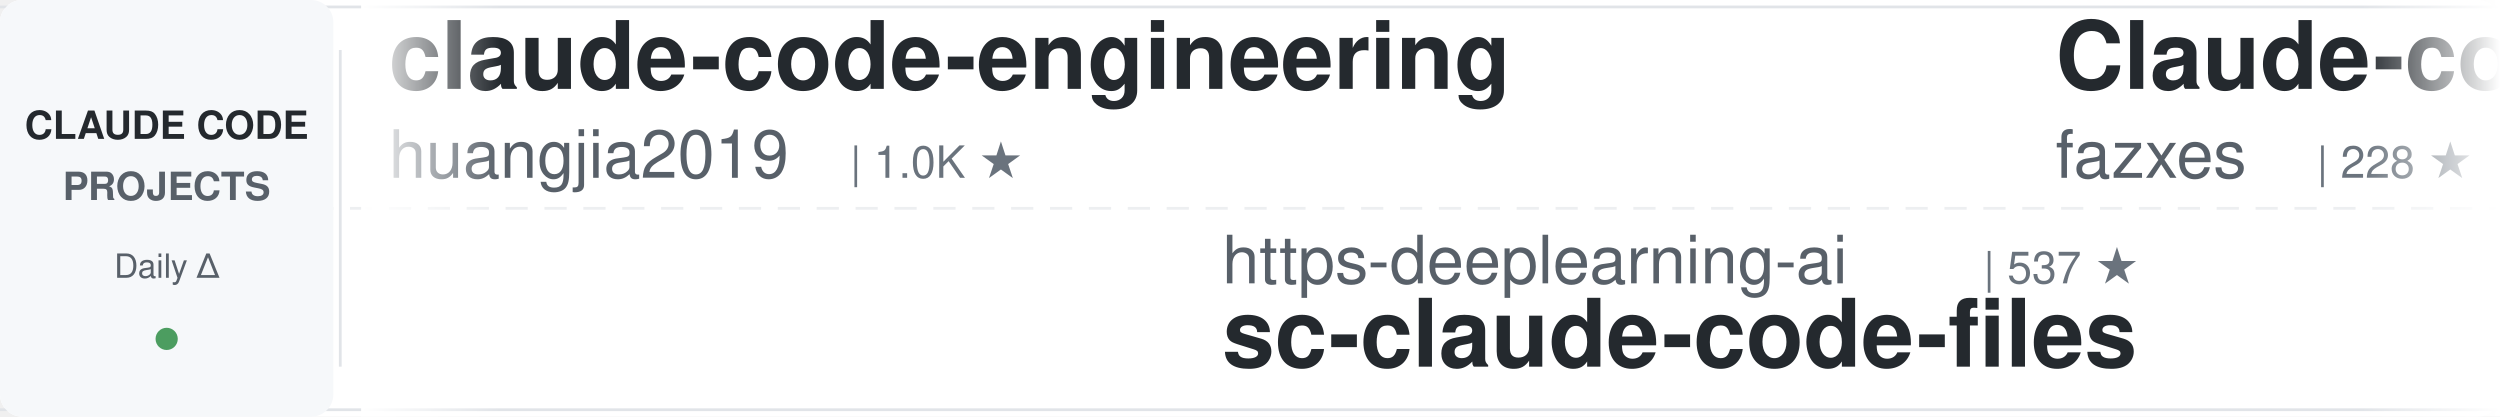
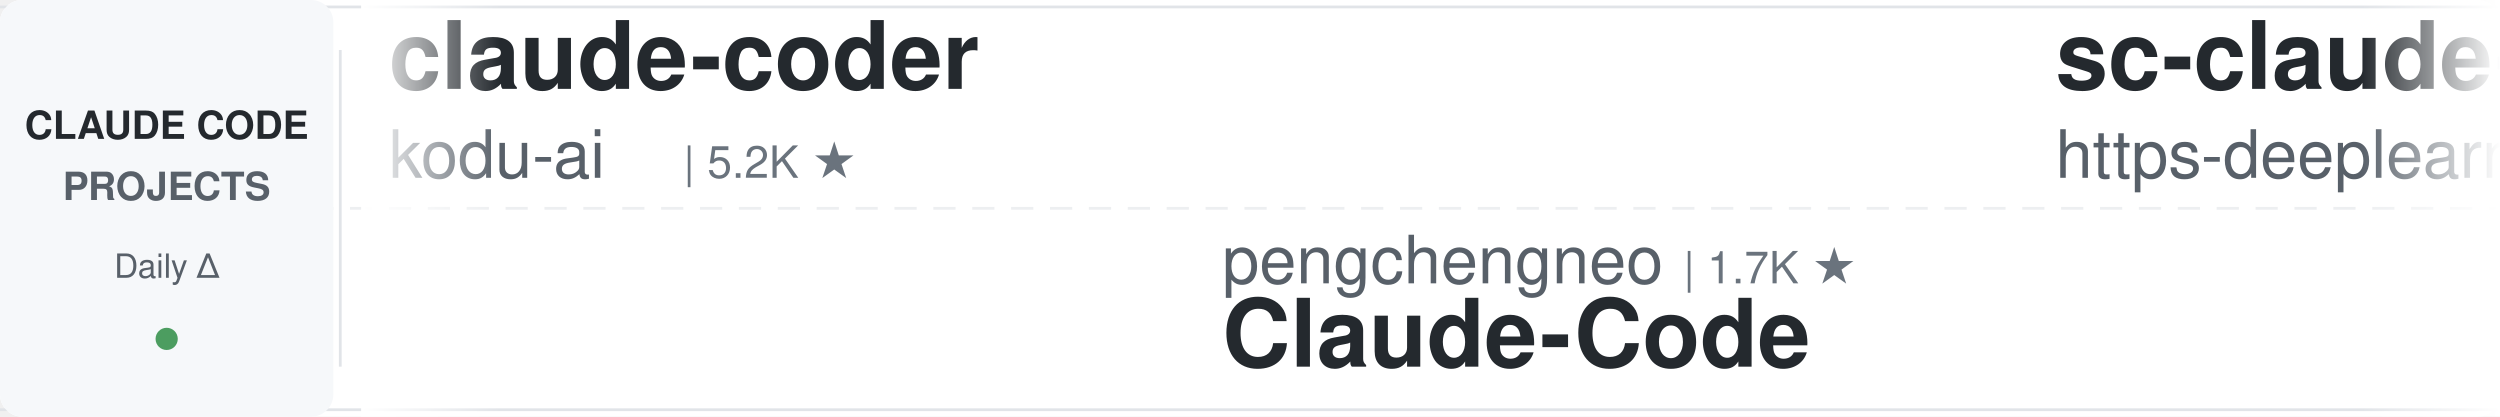
<svg xmlns="http://www.w3.org/2000/svg" width="900" height="150">
  <defs>
    <linearGradient id="awesomeLeftFade" x1="0%" y1="0%" x2="100%" y2="0%">
      <stop offset="0%" style="stop-color:#ffffff;stop-opacity:1" />
      <stop offset="100%" style="stop-color:#ffffff;stop-opacity:0" />
    </linearGradient>
    <linearGradient id="awesomeRightFade" x1="0%" y1="0%" x2="100%" y2="0%">
      <stop offset="0%" style="stop-color:#ffffff;stop-opacity:0" />
      <stop offset="100%" style="stop-color:#ffffff;stop-opacity:1" />
    </linearGradient>
  </defs>
  <rect width="900" height="150" fill="#ffffff" rx="8" />
  <rect x="0" y="2" width="900" height="1" fill="#e1e4e8" />
  <rect x="0" y="147" width="900" height="1" fill="#e1e4e8" />
  <line x1="0" y1="75" x2="900" y2="75" stroke="#e1e4e8" stroke-width="1" stroke-dasharray="8 6" opacity="0.6" />
  <rect x="0" y="0" width="120" height="150" fill="#f6f8fa" rx="8" />
  <text x="60" y="50" font-family="-apple-system, BlinkMacSystemFont, 'Segoe UI', Helvetica, Arial, sans-serif" font-size="14" font-weight="600" fill="#24292e" text-anchor="middle">CLAUDE CODE</text>
  <text x="60" y="72" font-family="-apple-system, BlinkMacSystemFont, 'Segoe UI', Helvetica, Arial, sans-serif" font-size="14" font-weight="600" fill="#586069" text-anchor="middle">PROJECTS</text>
  <text x="60" y="100" font-family="-apple-system, BlinkMacSystemFont, 'Segoe UI', Helvetica, Arial, sans-serif" font-size="12" font-weight="500" fill="#586069" text-anchor="middle">Daily Δ</text>
  <circle cx="60" cy="122" r="4" fill="#22863a" opacity="0.8" />
  <rect x="122" y="18" width="1" height="114" fill="#e1e4e8" />
  <clipPath id="awesomeTickerClip">
    <rect x="130" y="0" width="770" height="150" />
  </clipPath>
  <g clip-path="url(#awesomeTickerClip)">
    <g id="awesomeTickerItems">
      <animateTransform attributeName="transform" attributeType="XML" type="translate" from="0 0" to="-3000 0" dur="54s" repeatCount="indefinite" />
      <g transform="translate(0, 0)">
-         <text x="140" y="32" font-family="-apple-system, BlinkMacSystemFont, 'Segoe UI', Helvetica, Arial, sans-serif" font-size="34" font-weight="600" fill="#24292e">claude-code-engineering</text>
-         <text x="140" y="64" font-family="-apple-system, BlinkMacSystemFont, 'Segoe UI', Helvetica, Arial, sans-serif" font-size="24" font-weight="400" fill="#586069">huangjia2019</text>
-         <text x="306" y="64" font-family="-apple-system, BlinkMacSystemFont, 'Segoe UI', Helvetica, Arial, sans-serif" font-size="16" font-weight="500" fill="#6a737d">| 1.0K ★</text>
+         <text x="140" y="32" font-family="-apple-system, BlinkMacSystemFont, 'Segoe UI', Helvetica, Arial, sans-serif" font-size="34" font-weight="600" fill="#24292e">claude-coder</text>
+         <text x="140" y="64" font-family="-apple-system, BlinkMacSystemFont, 'Segoe UI', Helvetica, Arial, sans-serif" font-size="24" font-weight="400" fill="#586069">kodu-ai</text>
+         <text x="246" y="64" font-family="-apple-system, BlinkMacSystemFont, 'Segoe UI', Helvetica, Arial, sans-serif" font-size="16" font-weight="500" fill="#6a737d">| 5.2K ★</text>
      </g>
      <g transform="translate(300, 0)">
-         <text x="140" y="102" font-family="-apple-system, BlinkMacSystemFont, 'Segoe UI', Helvetica, Arial, sans-serif" font-size="24" font-weight="400" fill="#586069">https-deeplearning-ai</text>
-         <text x="414" y="102" font-family="-apple-system, BlinkMacSystemFont, 'Segoe UI', Helvetica, Arial, sans-serif" font-size="16" font-weight="500" fill="#6a737d">| 537 ★</text>
-         <text x="140" y="132" font-family="-apple-system, BlinkMacSystemFont, 'Segoe UI', Helvetica, Arial, sans-serif" font-size="34" font-weight="600" fill="#24292e">sc-claude-code-files</text>
+         <text x="140" y="102" font-family="-apple-system, BlinkMacSystemFont, 'Segoe UI', Helvetica, Arial, sans-serif" font-size="24" font-weight="400" fill="#586069">pengchengneo</text>
+         <text x="306" y="102" font-family="-apple-system, BlinkMacSystemFont, 'Segoe UI', Helvetica, Arial, sans-serif" font-size="16" font-weight="500" fill="#6a737d">| 1.7K ★</text>
+         <text x="140" y="132" font-family="-apple-system, BlinkMacSystemFont, 'Segoe UI', Helvetica, Arial, sans-serif" font-size="34" font-weight="600" fill="#24292e">Claude-Code</text>
      </g>
      <g transform="translate(600, 0)">
-         <text x="140" y="32" font-family="-apple-system, BlinkMacSystemFont, 'Segoe UI', Helvetica, Arial, sans-serif" font-size="34" font-weight="600" fill="#24292e">Claude-code</text>
-         <text x="140" y="64" font-family="-apple-system, BlinkMacSystemFont, 'Segoe UI', Helvetica, Arial, sans-serif" font-size="24" font-weight="400" fill="#586069">fazxes</text>
-         <text x="234" y="64" font-family="-apple-system, BlinkMacSystemFont, 'Segoe UI', Helvetica, Arial, sans-serif" font-size="16" font-weight="500" fill="#6a737d">| 228 ★</text>
+         <text x="140" y="32" font-family="-apple-system, BlinkMacSystemFont, 'Segoe UI', Helvetica, Arial, sans-serif" font-size="34" font-weight="600" fill="#24292e">sc-claude-code-files</text>
+         <text x="140" y="64" font-family="-apple-system, BlinkMacSystemFont, 'Segoe UI', Helvetica, Arial, sans-serif" font-size="24" font-weight="400" fill="#586069">https-deeplearning-ai</text>
+         <text x="414" y="64" font-family="-apple-system, BlinkMacSystemFont, 'Segoe UI', Helvetica, Arial, sans-serif" font-size="16" font-weight="500" fill="#6a737d">| 537 ★</text>
      </g>
      <g transform="translate(900, 0)">
+         <text x="140" y="102" font-family="-apple-system, BlinkMacSystemFont, 'Segoe UI', Helvetica, Arial, sans-serif" font-size="24" font-weight="400" fill="#586069">1rgs</text>
+         <text x="210" y="102" font-family="-apple-system, BlinkMacSystemFont, 'Segoe UI', Helvetica, Arial, sans-serif" font-size="16" font-weight="500" fill="#6a737d">| 3.7K ★</text>
+         <text x="287" y="102" font-family="-apple-system, BlinkMacSystemFont, 'Segoe UI', Helvetica, Arial, sans-serif" font-size="16" font-weight="500" fill="#22863a"> +1</text>
+         <text x="140" y="132" font-family="-apple-system, BlinkMacSystemFont, 'Segoe UI', Helvetica, Arial, sans-serif" font-size="34" font-weight="600" fill="#24292e">claude-code-proxy</text>
+       </g>
+       <g transform="translate(1200, 0)">
+         <text x="140" y="32" font-family="-apple-system, BlinkMacSystemFont, 'Segoe UI', Helvetica, Arial, sans-serif" font-size="34" font-weight="600" fill="#24292e">system_prompts_leaks</text>
+         <text x="140" y="64" font-family="-apple-system, BlinkMacSystemFont, 'Segoe UI', Helvetica, Arial, sans-serif" font-size="24" font-weight="400" fill="#586069">asgeirtj</text>
+         <text x="258" y="64" font-family="-apple-system, BlinkMacSystemFont, 'Segoe UI', Helvetica, Arial, sans-serif" font-size="16" font-weight="500" fill="#6a737d">| 61.8K ★</text>
+         <text x="344" y="64" font-family="-apple-system, BlinkMacSystemFont, 'Segoe UI', Helvetica, Arial, sans-serif" font-size="16" font-weight="500" fill="#22863a"> +25</text>
+       </g>
+       <g transform="translate(1500, 0)">
        <text x="140" y="102" font-family="-apple-system, BlinkMacSystemFont, 'Segoe UI', Helvetica, Arial, sans-serif" font-size="24" font-weight="400" fill="#586069">JrCx7scC</text>
        <text x="258" y="102" font-family="-apple-system, BlinkMacSystemFont, 'Segoe UI', Helvetica, Arial, sans-serif" font-size="16" font-weight="500" fill="#6a737d">| 371 ★</text>
        <text x="140" y="132" font-family="-apple-system, BlinkMacSystemFont, 'Segoe UI', Helvetica, Arial, sans-serif" font-size="34" font-weight="600" fill="#24292e">claude-code-source</text>
      </g>
-       <g transform="translate(1200, 0)">
-         <text x="140" y="32" font-family="-apple-system, BlinkMacSystemFont, 'Segoe UI', Helvetica, Arial, sans-serif" font-size="34" font-weight="600" fill="#24292e">ECC</text>
-         <text x="140" y="64" font-family="-apple-system, BlinkMacSystemFont, 'Segoe UI', Helvetica, Arial, sans-serif" font-size="24" font-weight="400" fill="#586069">affaan-m</text>
-         <text x="258" y="64" font-family="-apple-system, BlinkMacSystemFont, 'Segoe UI', Helvetica, Arial, sans-serif" font-size="16" font-weight="500" fill="#6a737d">| 236.8K ★</text>
-         <text x="353" y="64" font-family="-apple-system, BlinkMacSystemFont, 'Segoe UI', Helvetica, Arial, sans-serif" font-size="16" font-weight="500" fill="#22863a"> +22</text>
-       </g>
-       <g transform="translate(1500, 0)">
-         <text x="140" y="102" font-family="-apple-system, BlinkMacSystemFont, 'Segoe UI', Helvetica, Arial, sans-serif" font-size="24" font-weight="400" fill="#586069">huangserva</text>
-         <text x="282" y="102" font-family="-apple-system, BlinkMacSystemFont, 'Segoe UI', Helvetica, Arial, sans-serif" font-size="16" font-weight="500" fill="#6a737d">| 621 ★</text>
-         <text x="140" y="132" font-family="-apple-system, BlinkMacSystemFont, 'Segoe UI', Helvetica, Arial, sans-serif" font-size="34" font-weight="600" fill="#24292e">claude-code-cli</text>
-       </g>
      <g transform="translate(1800, 0)">
-         <text x="140" y="32" font-family="-apple-system, BlinkMacSystemFont, 'Segoe UI', Helvetica, Arial, sans-serif" font-size="34" font-weight="600" fill="#24292e">claude-code-from-source</text>
-         <text x="140" y="64" font-family="-apple-system, BlinkMacSystemFont, 'Segoe UI', Helvetica, Arial, sans-serif" font-size="24" font-weight="400" fill="#586069">alejandrobalderas</text>
-         <text x="366" y="64" font-family="-apple-system, BlinkMacSystemFont, 'Segoe UI', Helvetica, Arial, sans-serif" font-size="16" font-weight="500" fill="#6a737d">| 2.7K ★</text>
+         <text x="140" y="32" font-family="-apple-system, BlinkMacSystemFont, 'Segoe UI', Helvetica, Arial, sans-serif" font-size="34" font-weight="600" fill="#24292e">learn-claude-code</text>
+         <text x="140" y="64" font-family="-apple-system, BlinkMacSystemFont, 'Segoe UI', Helvetica, Arial, sans-serif" font-size="24" font-weight="400" fill="#586069">shareAI-lab</text>
+         <text x="294" y="64" font-family="-apple-system, BlinkMacSystemFont, 'Segoe UI', Helvetica, Arial, sans-serif" font-size="16" font-weight="500" fill="#6a737d">| 72.9K ★</text>
+         <text x="380" y="64" font-family="-apple-system, BlinkMacSystemFont, 'Segoe UI', Helvetica, Arial, sans-serif" font-size="16" font-weight="500" fill="#22863a"> +8</text>
      </g>
      <g transform="translate(2100, 0)">
-         <text x="140" y="102" font-family="-apple-system, BlinkMacSystemFont, 'Segoe UI', Helvetica, Arial, sans-serif" font-size="24" font-weight="400" fill="#586069">lorryjovens-hub</text>
-         <text x="342" y="102" font-family="-apple-system, BlinkMacSystemFont, 'Segoe UI', Helvetica, Arial, sans-serif" font-size="16" font-weight="500" fill="#6a737d">| 1.7K ★</text>
-         <text x="140" y="132" font-family="-apple-system, BlinkMacSystemFont, 'Segoe UI', Helvetica, Arial, sans-serif" font-size="34" font-weight="600" fill="#24292e">claude-code-rust</text>
+         <text x="140" y="102" font-family="-apple-system, BlinkMacSystemFont, 'Segoe UI', Helvetica, Arial, sans-serif" font-size="24" font-weight="400" fill="#586069">xu-xiang</text>
+         <text x="258" y="102" font-family="-apple-system, BlinkMacSystemFont, 'Segoe UI', Helvetica, Arial, sans-serif" font-size="16" font-weight="500" fill="#6a737d">| 1.8K ★</text>
+         <text x="140" y="132" font-family="-apple-system, BlinkMacSystemFont, 'Segoe UI', Helvetica, Arial, sans-serif" font-size="34" font-weight="600" fill="#24292e">everything-claude-code-z...</text>
      </g>
      <g transform="translate(2400, 0)">
-         <text x="140" y="32" font-family="-apple-system, BlinkMacSystemFont, 'Segoe UI', Helvetica, Arial, sans-serif" font-size="34" font-weight="600" fill="#24292e">skills</text>
-         <text x="140" y="64" font-family="-apple-system, BlinkMacSystemFont, 'Segoe UI', Helvetica, Arial, sans-serif" font-size="24" font-weight="400" fill="#586069">anthropics</text>
-         <text x="282" y="64" font-family="-apple-system, BlinkMacSystemFont, 'Segoe UI', Helvetica, Arial, sans-serif" font-size="16" font-weight="500" fill="#6a737d">| 165.6K ★</text>
-         <text x="377" y="64" font-family="-apple-system, BlinkMacSystemFont, 'Segoe UI', Helvetica, Arial, sans-serif" font-size="16" font-weight="500" fill="#22863a"> +26</text>
+         <text x="140" y="32" font-family="-apple-system, BlinkMacSystemFont, 'Segoe UI', Helvetica, Arial, sans-serif" font-size="34" font-weight="600" fill="#24292e">claude-code-showcase</text>
+         <text x="140" y="64" font-family="-apple-system, BlinkMacSystemFont, 'Segoe UI', Helvetica, Arial, sans-serif" font-size="24" font-weight="400" fill="#586069">ChrisWiles</text>
+         <text x="282" y="64" font-family="-apple-system, BlinkMacSystemFont, 'Segoe UI', Helvetica, Arial, sans-serif" font-size="16" font-weight="500" fill="#6a737d">| 6.0K ★</text>
      </g>
      <g transform="translate(2700, 0)">
-         <text x="140" y="102" font-family="-apple-system, BlinkMacSystemFont, 'Segoe UI', Helvetica, Arial, sans-serif" font-size="24" font-weight="400" fill="#586069">disler</text>
-         <text x="234" y="102" font-family="-apple-system, BlinkMacSystemFont, 'Segoe UI', Helvetica, Arial, sans-serif" font-size="16" font-weight="500" fill="#6a737d">| 3.9K ★</text>
-         <text x="311" y="102" font-family="-apple-system, BlinkMacSystemFont, 'Segoe UI', Helvetica, Arial, sans-serif" font-size="16" font-weight="500" fill="#22863a"> +1</text>
-         <text x="140" y="132" font-family="-apple-system, BlinkMacSystemFont, 'Segoe UI', Helvetica, Arial, sans-serif" font-size="34" font-weight="600" fill="#24292e">claude-code-hooks-master...</text>
+         <text x="140" y="102" font-family="-apple-system, BlinkMacSystemFont, 'Segoe UI', Helvetica, Arial, sans-serif" font-size="24" font-weight="400" fill="#586069">centminmod</text>
+         <text x="282" y="102" font-family="-apple-system, BlinkMacSystemFont, 'Segoe UI', Helvetica, Arial, sans-serif" font-size="16" font-weight="500" fill="#6a737d">| 2.5K ★</text>
+         <text x="140" y="132" font-family="-apple-system, BlinkMacSystemFont, 'Segoe UI', Helvetica, Arial, sans-serif" font-size="34" font-weight="600" fill="#24292e">my-claude-code-setup</text>
      </g>
      <g transform="translate(3000, 0)">
-         <text x="140" y="32" font-family="-apple-system, BlinkMacSystemFont, 'Segoe UI', Helvetica, Arial, sans-serif" font-size="34" font-weight="600" fill="#24292e">claude-code-engineering</text>
-         <text x="140" y="64" font-family="-apple-system, BlinkMacSystemFont, 'Segoe UI', Helvetica, Arial, sans-serif" font-size="24" font-weight="400" fill="#586069">huangjia2019</text>
-         <text x="306" y="64" font-family="-apple-system, BlinkMacSystemFont, 'Segoe UI', Helvetica, Arial, sans-serif" font-size="16" font-weight="500" fill="#6a737d">| 1.0K ★</text>
+         <text x="140" y="32" font-family="-apple-system, BlinkMacSystemFont, 'Segoe UI', Helvetica, Arial, sans-serif" font-size="34" font-weight="600" fill="#24292e">claude-coder</text>
+         <text x="140" y="64" font-family="-apple-system, BlinkMacSystemFont, 'Segoe UI', Helvetica, Arial, sans-serif" font-size="24" font-weight="400" fill="#586069">kodu-ai</text>
+         <text x="246" y="64" font-family="-apple-system, BlinkMacSystemFont, 'Segoe UI', Helvetica, Arial, sans-serif" font-size="16" font-weight="500" fill="#6a737d">| 5.2K ★</text>
      </g>
      <g transform="translate(3300, 0)">
-         <text x="140" y="102" font-family="-apple-system, BlinkMacSystemFont, 'Segoe UI', Helvetica, Arial, sans-serif" font-size="24" font-weight="400" fill="#586069">https-deeplearning-ai</text>
-         <text x="414" y="102" font-family="-apple-system, BlinkMacSystemFont, 'Segoe UI', Helvetica, Arial, sans-serif" font-size="16" font-weight="500" fill="#6a737d">| 537 ★</text>
-         <text x="140" y="132" font-family="-apple-system, BlinkMacSystemFont, 'Segoe UI', Helvetica, Arial, sans-serif" font-size="34" font-weight="600" fill="#24292e">sc-claude-code-files</text>
+         <text x="140" y="102" font-family="-apple-system, BlinkMacSystemFont, 'Segoe UI', Helvetica, Arial, sans-serif" font-size="24" font-weight="400" fill="#586069">pengchengneo</text>
+         <text x="306" y="102" font-family="-apple-system, BlinkMacSystemFont, 'Segoe UI', Helvetica, Arial, sans-serif" font-size="16" font-weight="500" fill="#6a737d">| 1.7K ★</text>
+         <text x="140" y="132" font-family="-apple-system, BlinkMacSystemFont, 'Segoe UI', Helvetica, Arial, sans-serif" font-size="34" font-weight="600" fill="#24292e">Claude-Code</text>
      </g>
      <g transform="translate(3600, 0)">
-         <text x="140" y="32" font-family="-apple-system, BlinkMacSystemFont, 'Segoe UI', Helvetica, Arial, sans-serif" font-size="34" font-weight="600" fill="#24292e">Claude-code</text>
-         <text x="140" y="64" font-family="-apple-system, BlinkMacSystemFont, 'Segoe UI', Helvetica, Arial, sans-serif" font-size="24" font-weight="400" fill="#586069">fazxes</text>
-         <text x="234" y="64" font-family="-apple-system, BlinkMacSystemFont, 'Segoe UI', Helvetica, Arial, sans-serif" font-size="16" font-weight="500" fill="#6a737d">| 228 ★</text>
+         <text x="140" y="32" font-family="-apple-system, BlinkMacSystemFont, 'Segoe UI', Helvetica, Arial, sans-serif" font-size="34" font-weight="600" fill="#24292e">sc-claude-code-files</text>
+         <text x="140" y="64" font-family="-apple-system, BlinkMacSystemFont, 'Segoe UI', Helvetica, Arial, sans-serif" font-size="24" font-weight="400" fill="#586069">https-deeplearning-ai</text>
+         <text x="414" y="64" font-family="-apple-system, BlinkMacSystemFont, 'Segoe UI', Helvetica, Arial, sans-serif" font-size="16" font-weight="500" fill="#6a737d">| 537 ★</text>
      </g>
      <g transform="translate(3900, 0)">
-         <text x="140" y="102" font-family="-apple-system, BlinkMacSystemFont, 'Segoe UI', Helvetica, Arial, sans-serif" font-size="24" font-weight="400" fill="#586069">JrCx7scC</text>
-         <text x="258" y="102" font-family="-apple-system, BlinkMacSystemFont, 'Segoe UI', Helvetica, Arial, sans-serif" font-size="16" font-weight="500" fill="#6a737d">| 371 ★</text>
-         <text x="140" y="132" font-family="-apple-system, BlinkMacSystemFont, 'Segoe UI', Helvetica, Arial, sans-serif" font-size="34" font-weight="600" fill="#24292e">claude-code-source</text>
+         <text x="140" y="102" font-family="-apple-system, BlinkMacSystemFont, 'Segoe UI', Helvetica, Arial, sans-serif" font-size="24" font-weight="400" fill="#586069">1rgs</text>
+         <text x="210" y="102" font-family="-apple-system, BlinkMacSystemFont, 'Segoe UI', Helvetica, Arial, sans-serif" font-size="16" font-weight="500" fill="#6a737d">| 3.7K ★</text>
+         <text x="287" y="102" font-family="-apple-system, BlinkMacSystemFont, 'Segoe UI', Helvetica, Arial, sans-serif" font-size="16" font-weight="500" fill="#22863a"> +1</text>
+         <text x="140" y="132" font-family="-apple-system, BlinkMacSystemFont, 'Segoe UI', Helvetica, Arial, sans-serif" font-size="34" font-weight="600" fill="#24292e">claude-code-proxy</text>
      </g>
    </g>
  </g>
  <rect x="130" y="0" width="50" height="150" fill="url(#awesomeLeftFade)" />
  <rect x="850" y="0" width="50" height="150" fill="url(#awesomeRightFade)" />
</svg>
